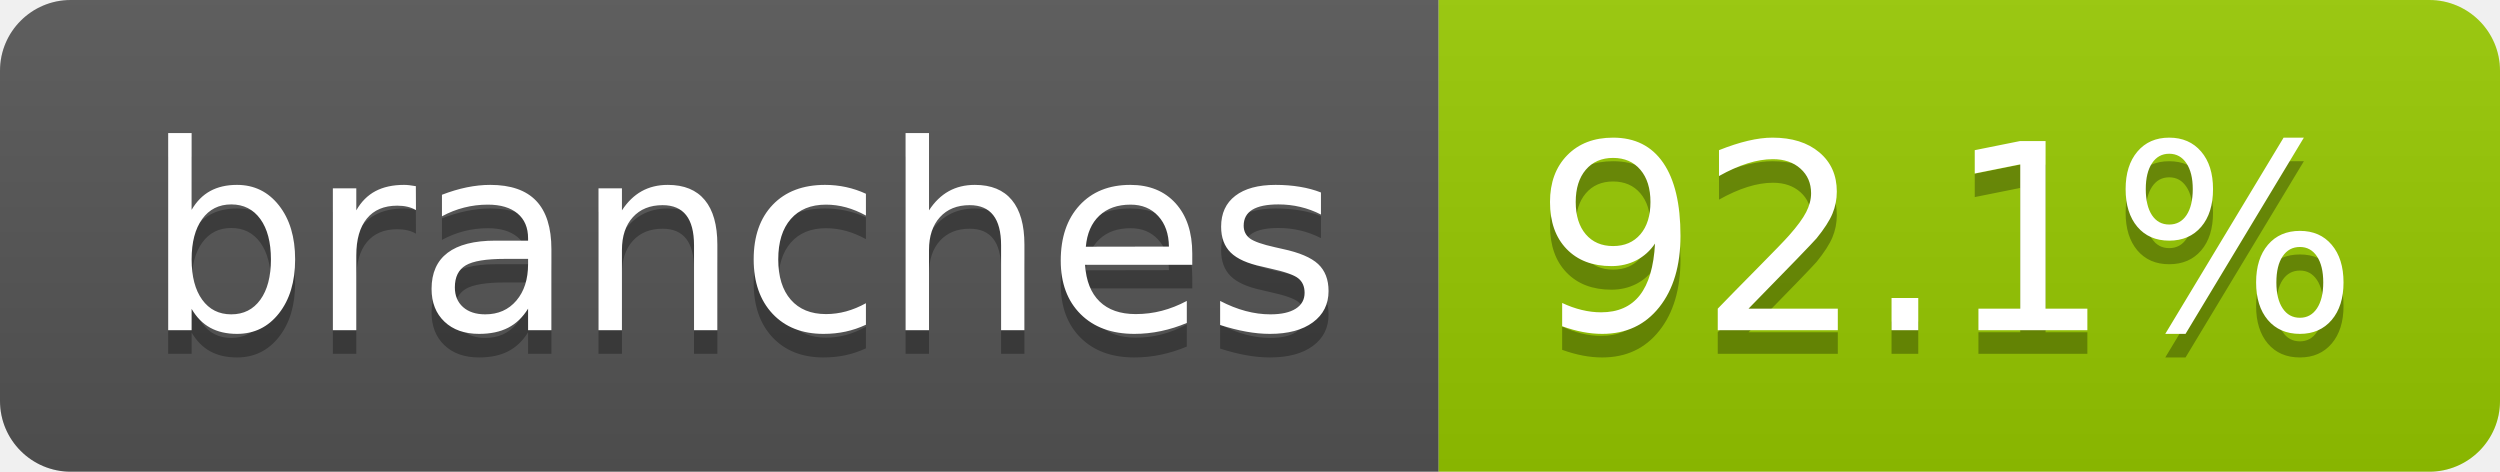
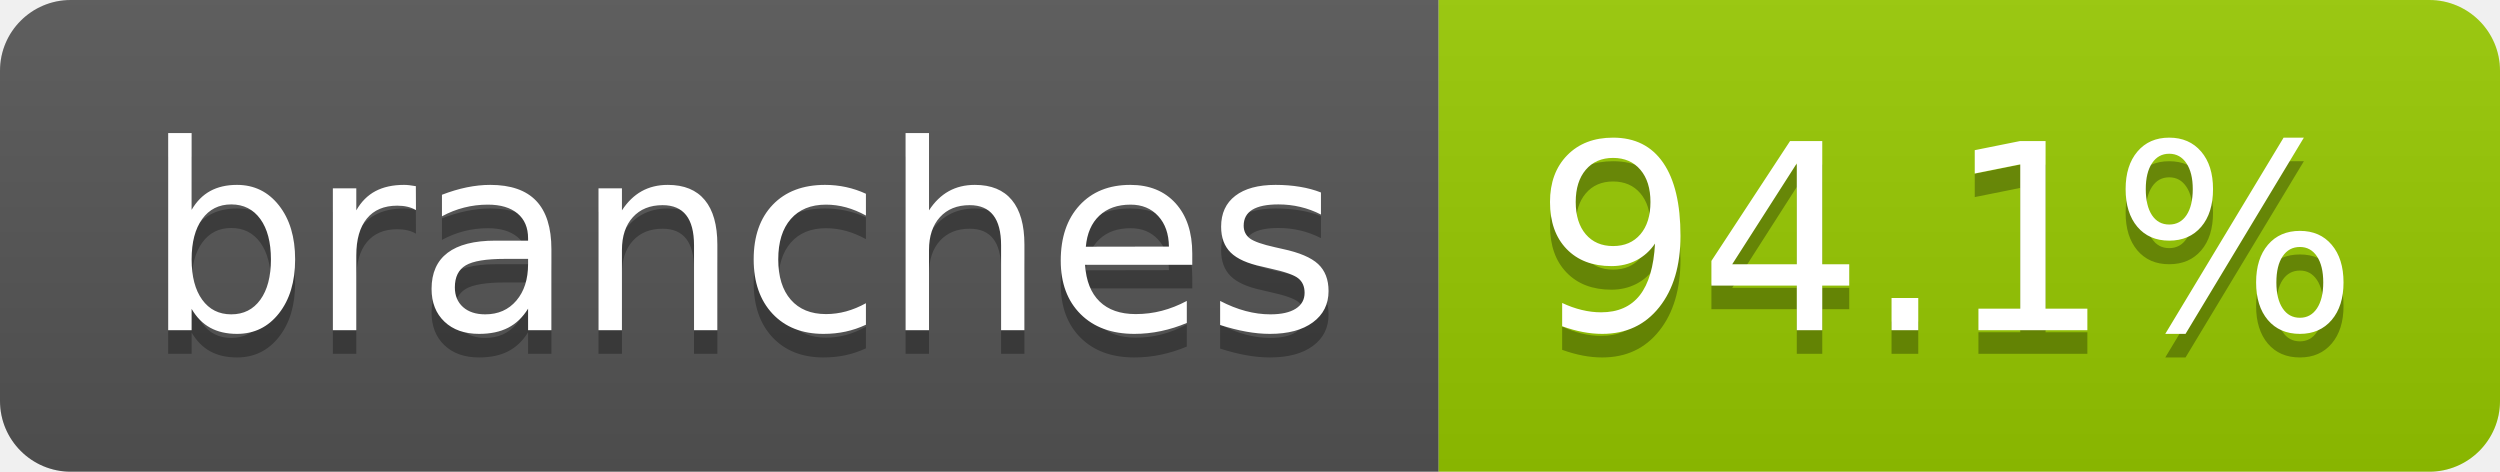
- <svg xmlns="http://www.w3.org/2000/svg" width="106" height="20" role="img" aria-label="branches: 92.1%">
+ <svg xmlns="http://www.w3.org/2000/svg" width="106" height="20" role="img" aria-label="branches: 94.1%">
  <linearGradient id="s" x2="0" y2="100%">
    <stop offset="0" stop-color="#bbb" stop-opacity=".1" />
    <stop offset="1" stop-opacity=".1" />
  </linearGradient>
  <clipPath id="r">
    <rect width="106" height="20" rx="3" fill="#fff" />
  </clipPath>
  <g clip-path="url(#r)">
    <rect width="61" height="20" fill="#555" />
    <rect x="61" width="45" height="20" fill="#97ca00" />
    <rect width="106" height="20" fill="url(#s)" />
  </g>
  <g fill="#fff" text-anchor="middle" font-family="Verdana,Geneva,DejaVu Sans,sans-serif" text-rendering="geometricPrecision" font-size="110">
    <text aria-hidden="true" x="315" y="150" fill="#010101" fill-opacity=".3" transform="scale(.1)" textLength="507">branches</text>
    <text x="315" y="140" transform="scale(.1)" fill="#fff" textLength="507">branches</text>
-     <text aria-hidden="true" x="825" y="150" fill="#010101" fill-opacity=".3" transform="scale(.1)" textLength="350">92.1%</text>
-     <text x="825" y="140" transform="scale(.1)" fill="#fff" textLength="350">92.1%</text>
+     <text aria-hidden="true" x="825" y="150" fill="#010101" fill-opacity=".3" transform="scale(.1)" textLength="350">94.1%</text>
+     <text x="825" y="140" transform="scale(.1)" fill="#fff" textLength="350">94.1%</text>
  </g>
</svg>
